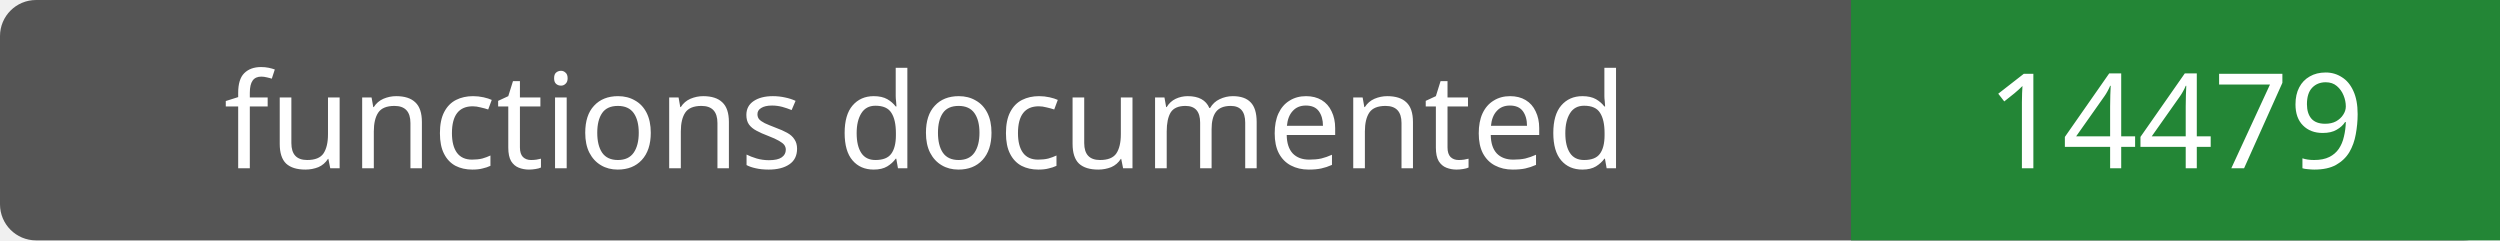
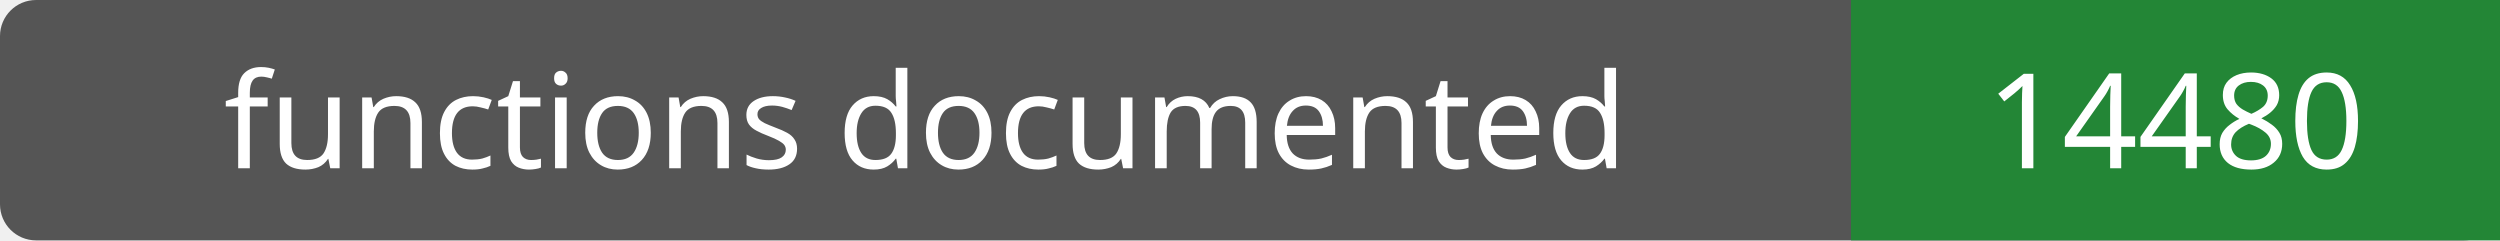
- <svg xmlns="http://www.w3.org/2000/svg" width="208" height="20" role="img" aria-label="functions documented: 14479">
+ <svg xmlns="http://www.w3.org/2000/svg" width="208" height="20" role="img" aria-label="functions documented: 14480">
  <rect width="208" height="20" rx="3" fill="#555" />
  <path fill="#238636" d="M154 0h54v20H154z" />
  <g fill="#fff" text-anchor="middle" font-family="Verdana,sans-serif" font-size="11">
    <text x="77.0" y="14">functions documented</text>
-     <text x="181.0" y="14">14479</text>
+     <text x="181.0" y="14">14480</text>
  </g>
</svg>
